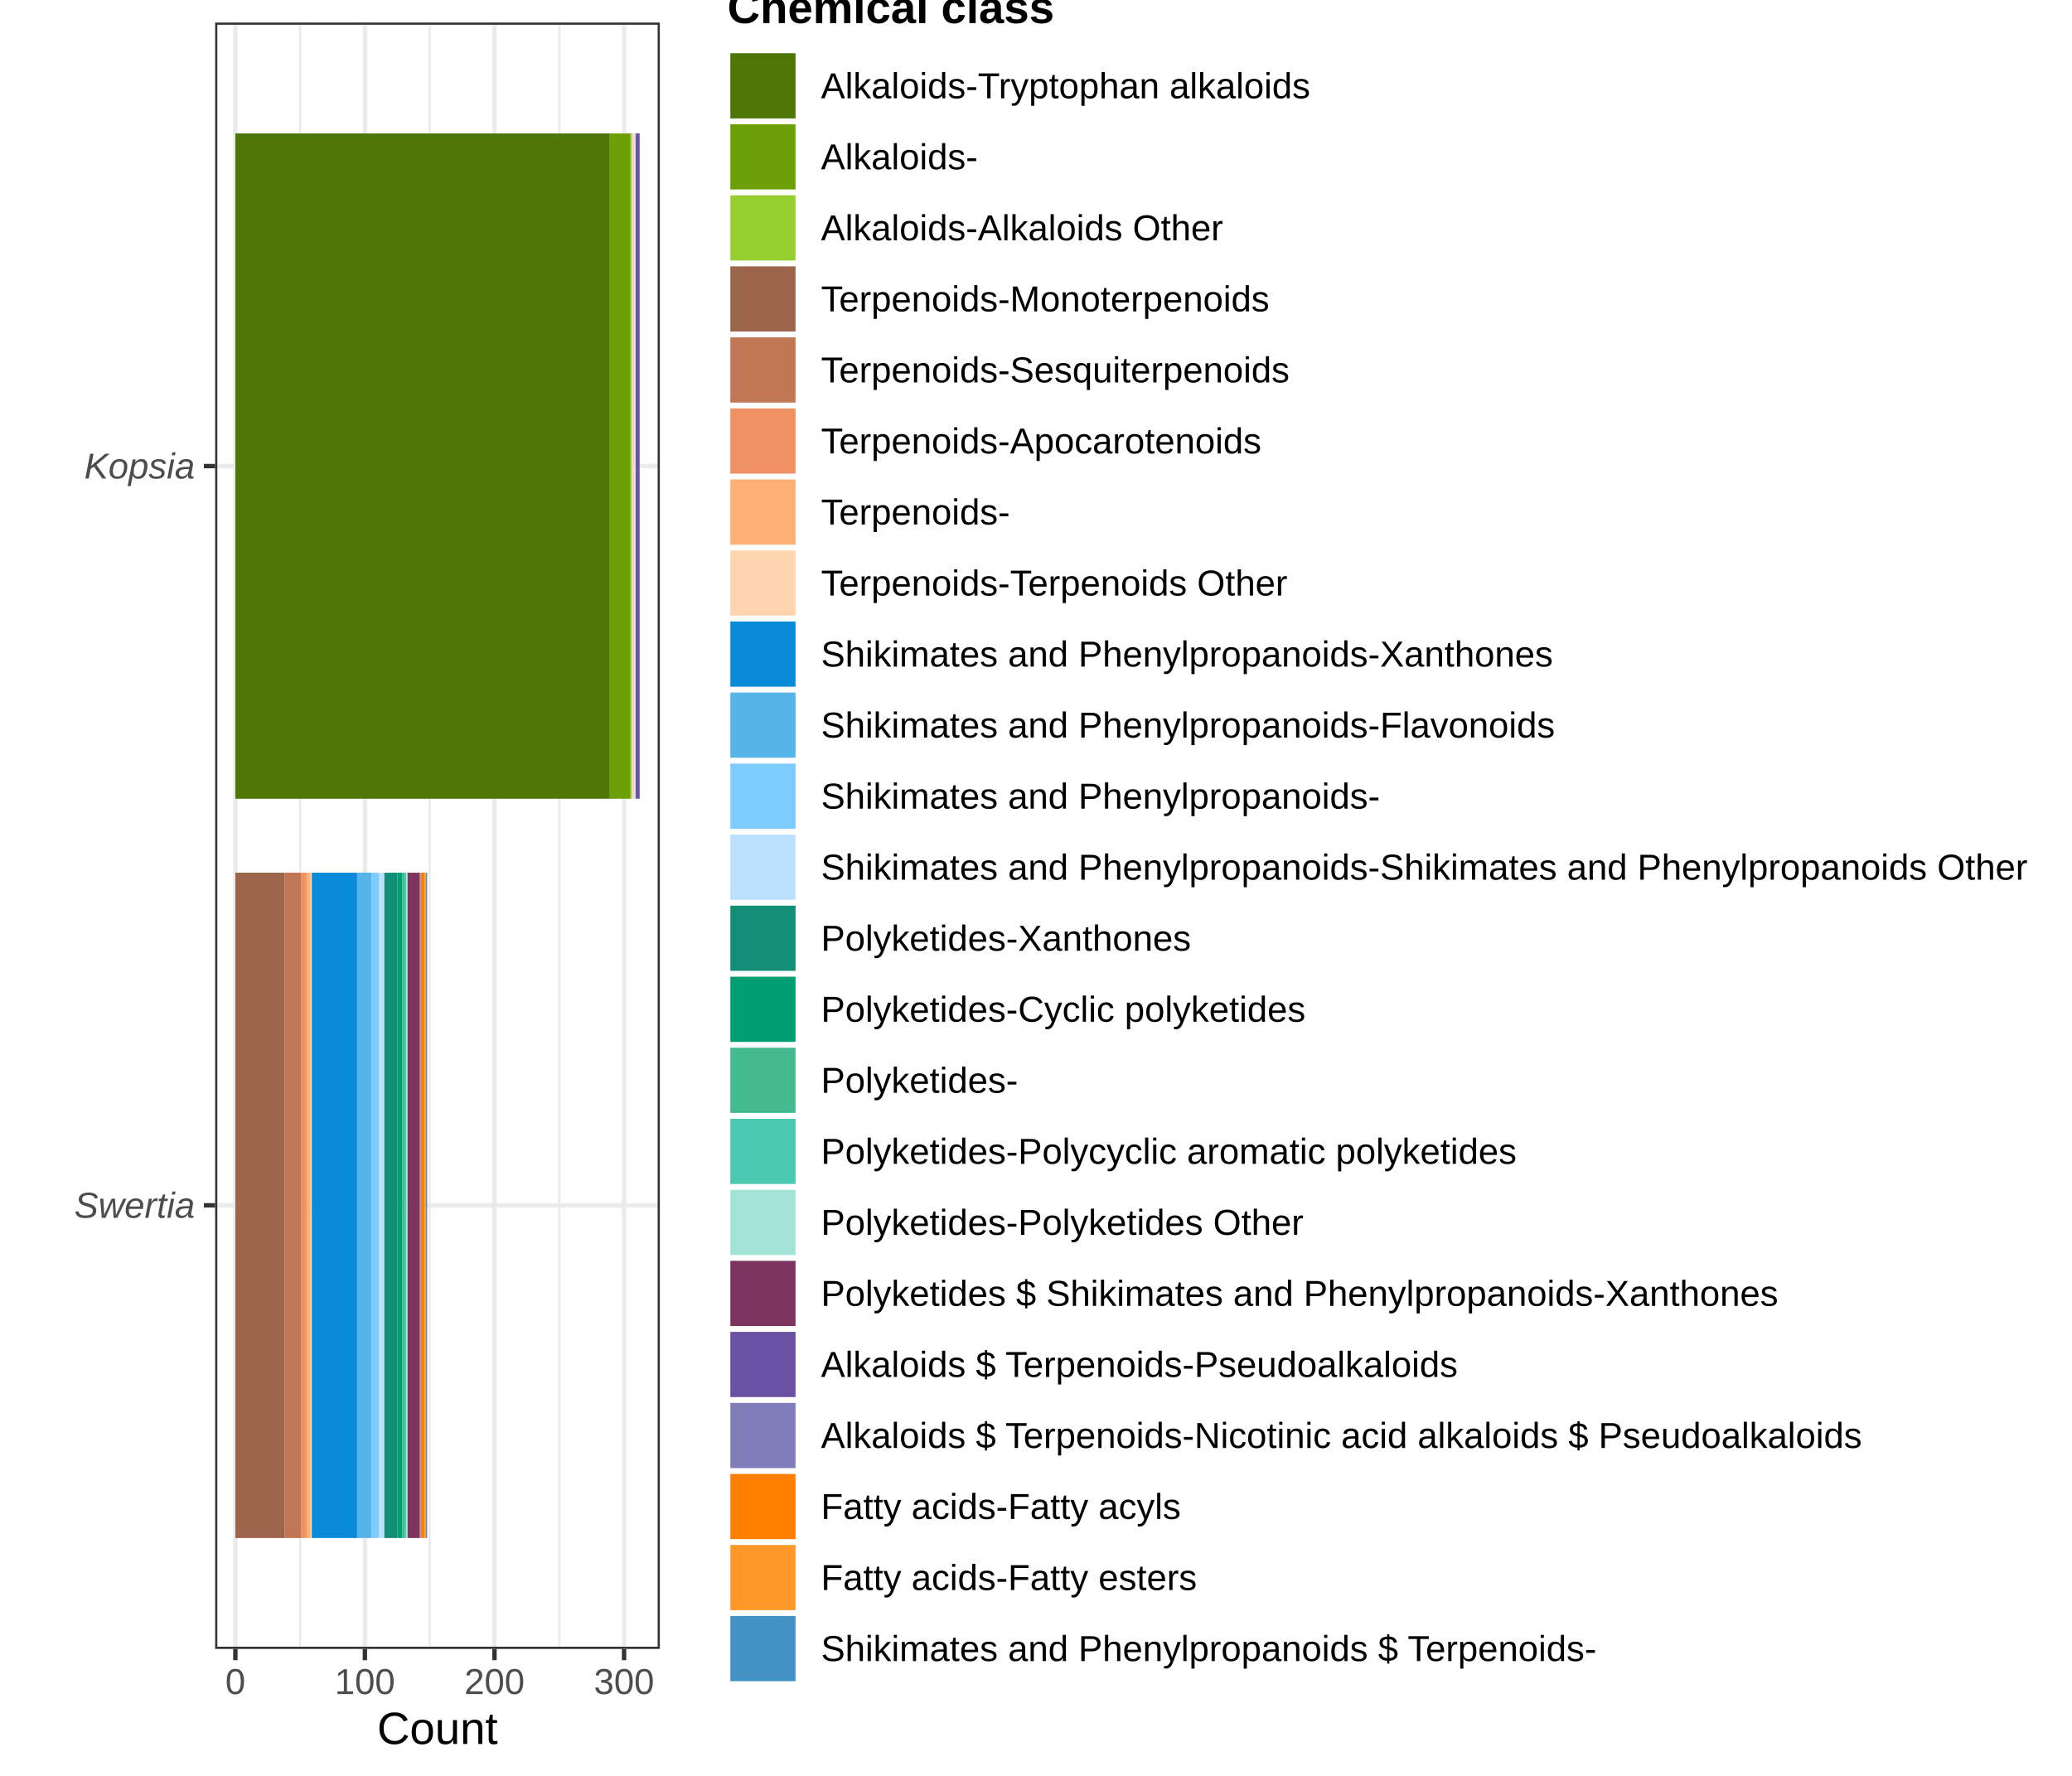
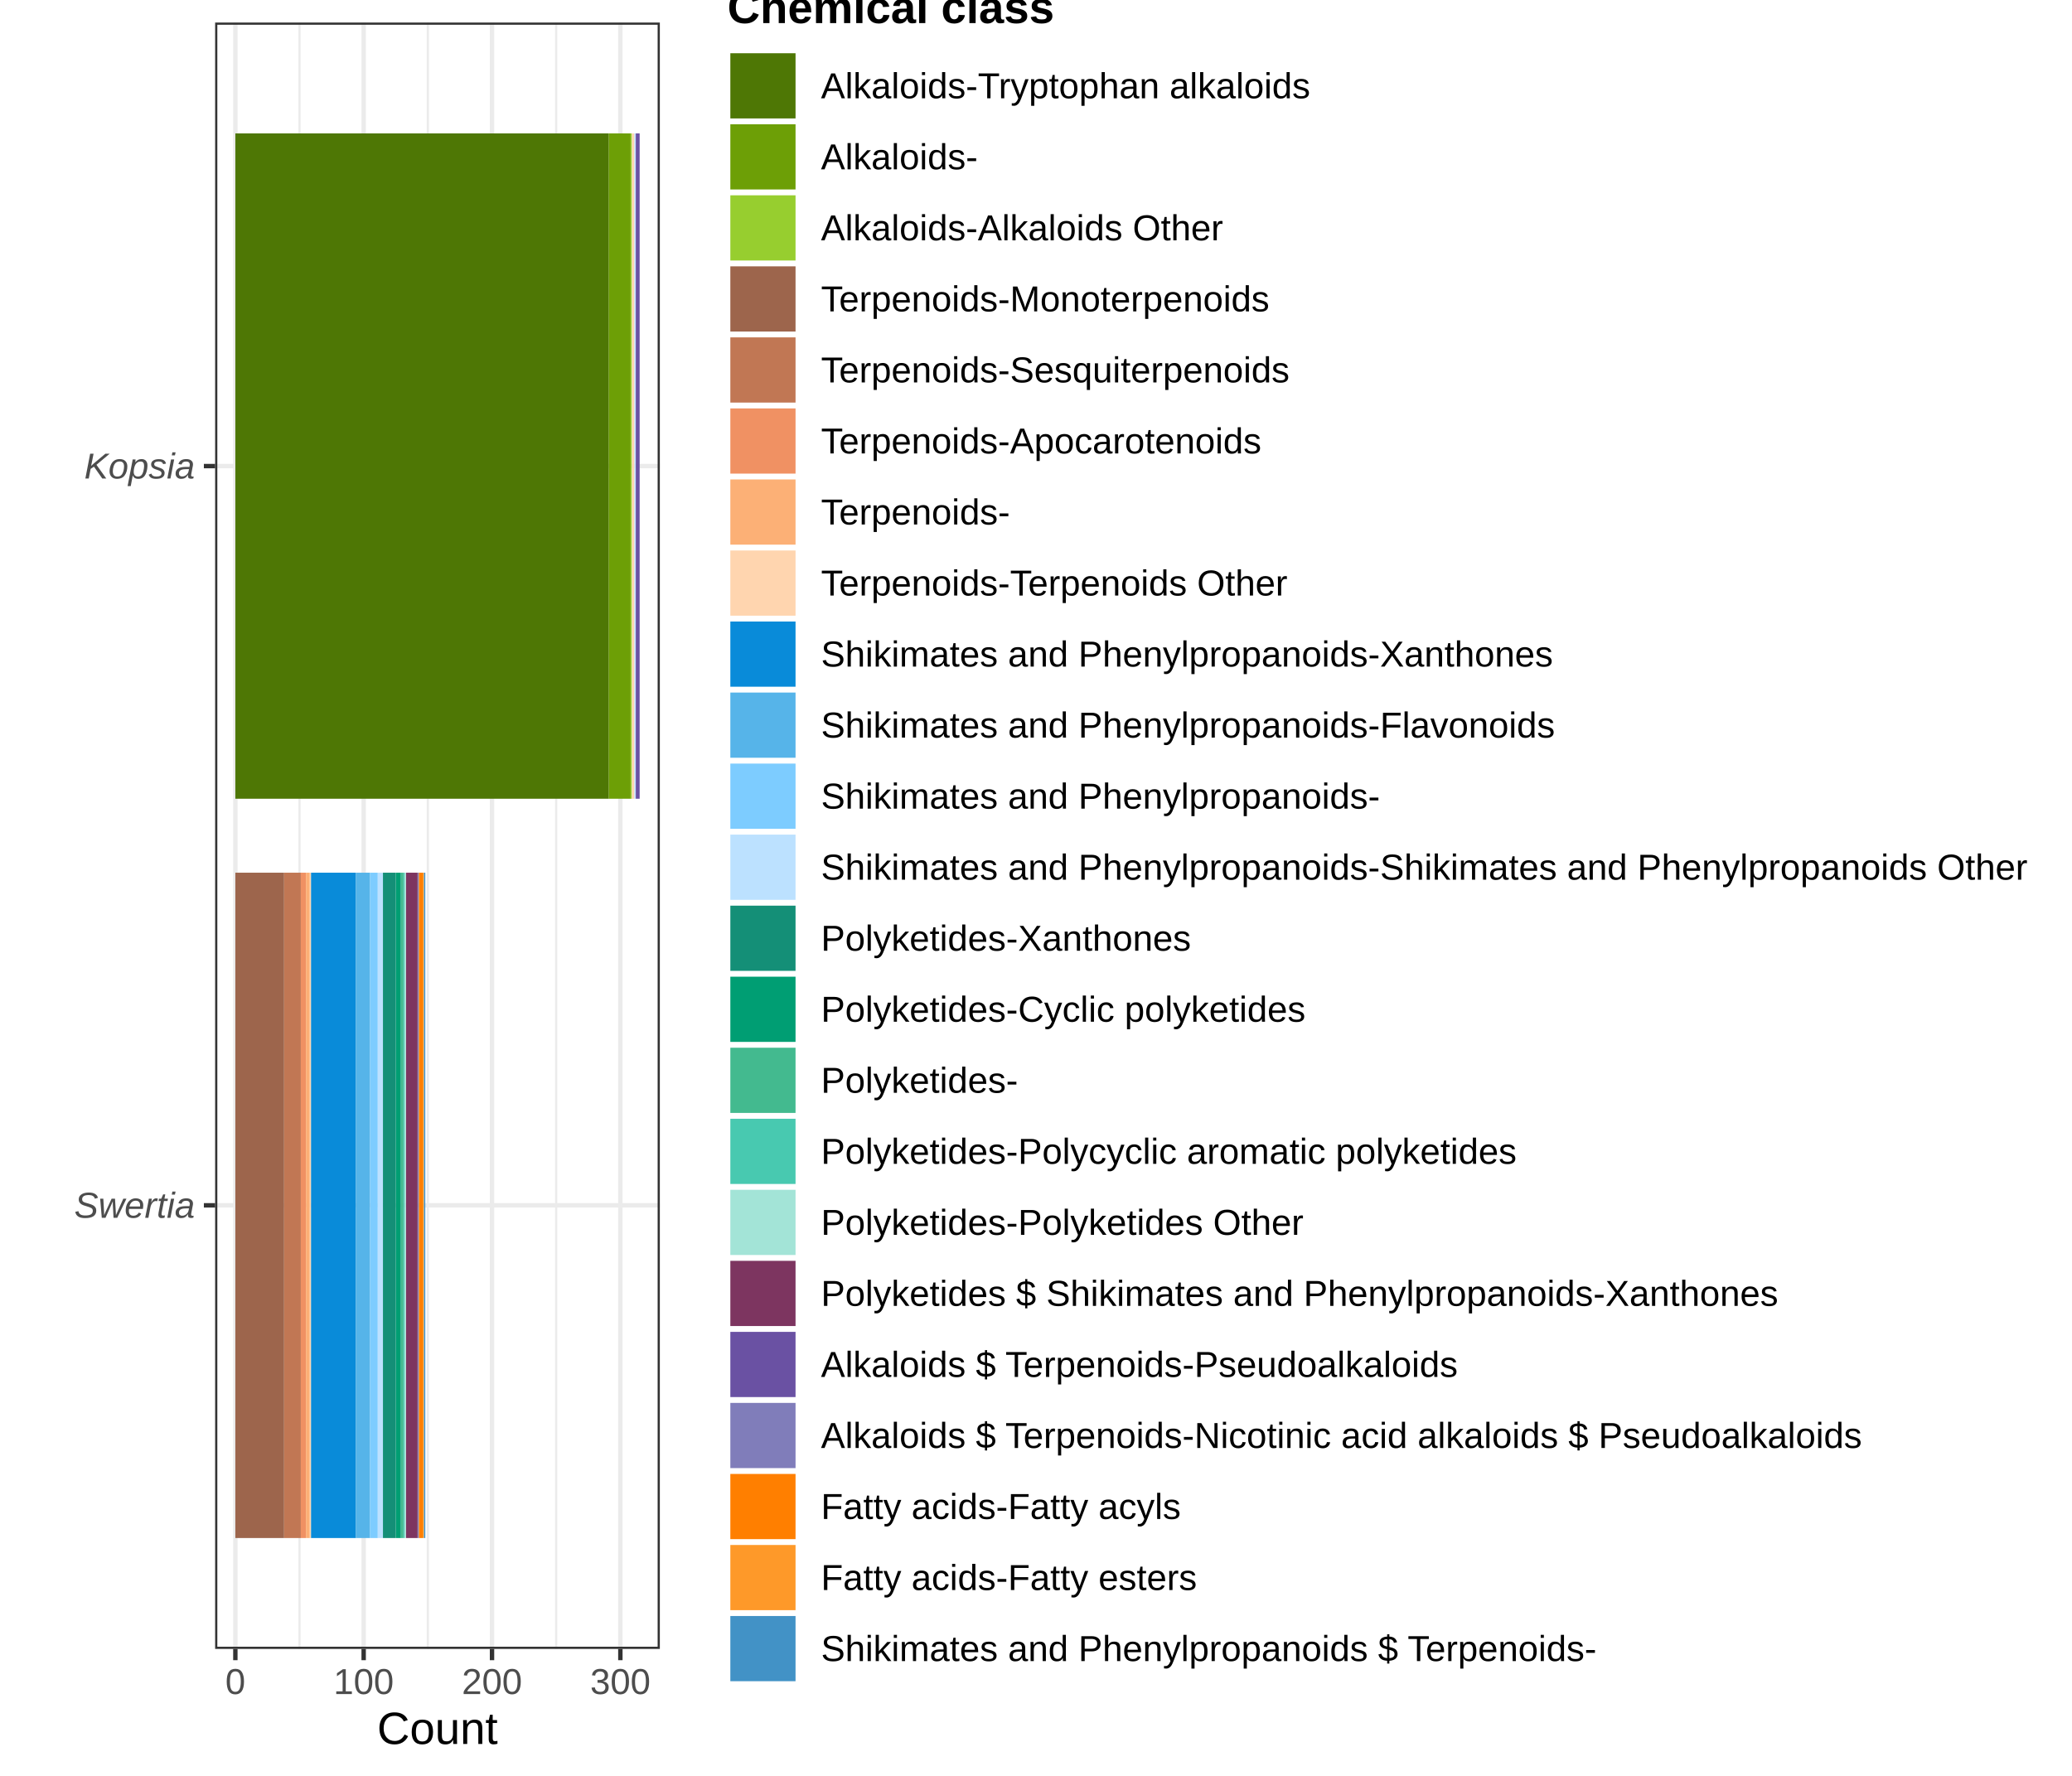
<svg xmlns="http://www.w3.org/2000/svg" width="504.00pt" height="432.00pt" viewBox="0 0 504.00 432.00">
  <g class="svglite">
    <defs>
      <style type="text/css">
    .svglite line, .svglite polyline, .svglite polygon, .svglite path, .svglite rect, .svglite circle {
      fill: none;
      stroke: #000000;
      stroke-linecap: round;
      stroke-linejoin: round;
      stroke-miterlimit: 10.00;
    }
    .svglite text {
      white-space: pre;
    }
    .svglite g.glyphgroup path {
      fill: inherit;
      stroke: none;
    }
  </style>
    </defs>
    <rect width="100%" height="100%" style="stroke: none; fill: #FFFFFF;" />
    <defs>
      <clipPath id="cpMC4wMHw1MDQuMDB8MC4wMHw0MzIuMDA=">
        <rect x="0.00" y="0.00" width="504.00" height="432.00" />
      </clipPath>
    </defs>
    <g clip-path="url(#cpMC4wMHw1MDQuMDB8MC4wMHw0MzIuMDA=)">
      <rect x="0.00" y="0.00" width="504.00" height="432.00" style="stroke-width: 1.07; stroke: #FFFFFF; fill: #FFFFFF;" />
    </g>
    <defs>
      <clipPath id="cpNTIuMzN8MTYwLjUwfDUuNDh8NDAxLjEy">
        <rect x="52.33" y="5.48" width="108.17" height="395.64" />
      </clipPath>
    </defs>
    <g clip-path="url(#cpNTIuMzN8MTYwLjUwfDUuNDh8NDAxLjEy)">
      <rect x="52.33" y="5.48" width="108.17" height="395.64" style="stroke-width: 1.07; stroke: none; fill: #FFFFFF;" />
-       <polyline points="73.00,401.12 73.00,5.48 " style="stroke-width: 0.53; stroke: #EBEBEB; stroke-linecap: butt;" />
-       <polyline points="104.52,401.12 104.52,5.48 " style="stroke-width: 0.53; stroke: #EBEBEB; stroke-linecap: butt;" />
-       <polyline points="136.04,401.12 136.04,5.48 " style="stroke-width: 0.53; stroke: #EBEBEB; stroke-linecap: butt;" />
+       <polyline points="72.85,401.12 72.85,5.48 " style="stroke-width: 0.53; stroke: #EBEBEB; stroke-linecap: butt;" />
+       <polyline points="104.07,401.12 104.07,5.48 " style="stroke-width: 0.53; stroke: #EBEBEB; stroke-linecap: butt;" />
+       <polyline points="135.29,401.12 135.29,5.48 " style="stroke-width: 0.53; stroke: #EBEBEB; stroke-linecap: butt;" />
      <polyline points="52.33,293.21 160.50,293.21 " style="stroke-width: 1.07; stroke: #EBEBEB; stroke-linecap: butt;" />
      <polyline points="52.33,113.38 160.50,113.38 " style="stroke-width: 1.07; stroke: #EBEBEB; stroke-linecap: butt;" />
      <polyline points="57.25,401.12 57.25,5.48 " style="stroke-width: 1.07; stroke: #EBEBEB; stroke-linecap: butt;" />
-       <polyline points="88.76,401.12 88.76,5.48 " style="stroke-width: 1.07; stroke: #EBEBEB; stroke-linecap: butt;" />
-       <polyline points="120.28,401.12 120.28,5.48 " style="stroke-width: 1.07; stroke: #EBEBEB; stroke-linecap: butt;" />
-       <polyline points="151.80,401.12 151.80,5.48 " style="stroke-width: 1.07; stroke: #EBEBEB; stroke-linecap: butt;" />
-       <rect x="57.25" y="32.45" width="91.09" height="161.85" style="stroke-width: 1.07; stroke: none; stroke-linecap: butt; stroke-linejoin: miter; fill: #4E7705;" />
-       <rect x="148.33" y="32.45" width="5.04" height="161.85" style="stroke-width: 1.07; stroke: none; stroke-linecap: butt; stroke-linejoin: miter; fill: #6D9F06;" />
-       <rect x="153.38" y="32.45" width="0.32" height="161.85" style="stroke-width: 1.07; stroke: none; stroke-linecap: butt; stroke-linejoin: miter; fill: #97CE2F;" />
-       <rect x="57.25" y="212.29" width="11.98" height="161.85" style="stroke-width: 1.07; stroke: none; stroke-linecap: butt; stroke-linejoin: miter; fill: #9D654C;" />
-       <rect x="69.22" y="212.29" width="4.10" height="161.85" style="stroke-width: 1.07; stroke: none; stroke-linecap: butt; stroke-linejoin: miter; fill: #C17754;" />
-       <rect x="73.32" y="212.29" width="1.26" height="161.85" style="stroke-width: 1.07; stroke: none; stroke-linecap: butt; stroke-linejoin: miter; fill: #F09163;" />
-       <rect x="74.58" y="212.29" width="0.95" height="161.85" style="stroke-width: 1.07; stroke: none; stroke-linecap: butt; stroke-linejoin: miter; fill: #FCB076;" />
-       <rect x="153.69" y="32.45" width="0.63" height="161.85" style="stroke-width: 1.07; stroke: none; stroke-linecap: butt; stroke-linejoin: miter; fill: #FFD5AF;" />
-       <rect x="75.53" y="212.29" width="0.32" height="161.85" style="stroke-width: 1.07; stroke: none; stroke-linecap: butt; stroke-linejoin: miter; fill: #FFD5AF;" />
-       <rect x="75.84" y="212.29" width="11.03" height="161.85" style="stroke-width: 1.07; stroke: none; stroke-linecap: butt; stroke-linejoin: miter; fill: #098BD9;" />
-       <rect x="86.87" y="212.29" width="3.47" height="161.85" style="stroke-width: 1.07; stroke: none; stroke-linecap: butt; stroke-linejoin: miter; fill: #56B4E9;" />
-       <rect x="90.34" y="212.29" width="1.89" height="161.85" style="stroke-width: 1.07; stroke: none; stroke-linecap: butt; stroke-linejoin: miter; fill: #7DCCFF;" />
-       <rect x="92.23" y="212.29" width="1.26" height="161.85" style="stroke-width: 1.07; stroke: none; stroke-linecap: butt; stroke-linejoin: miter; fill: #BCE1FF;" />
-       <rect x="154.32" y="32.45" width="0.32" height="161.85" style="stroke-width: 1.07; stroke: none; stroke-linecap: butt; stroke-linejoin: miter; fill: #BCE1FF;" />
-       <rect x="93.49" y="212.29" width="3.15" height="161.85" style="stroke-width: 1.07; stroke: none; stroke-linecap: butt; stroke-linejoin: miter; fill: #148F77;" />
-       <rect x="96.64" y="212.29" width="1.26" height="161.85" style="stroke-width: 1.07; stroke: none; stroke-linecap: butt; stroke-linejoin: miter; fill: #009E73;" />
-       <rect x="97.90" y="212.29" width="0.63" height="161.85" style="stroke-width: 1.07; stroke: none; stroke-linecap: butt; stroke-linejoin: miter; fill: #43BA8F;" />
-       <rect x="98.53" y="212.29" width="0.32" height="161.85" style="stroke-width: 1.07; stroke: none; stroke-linecap: butt; stroke-linejoin: miter; fill: #48C9B0;" />
-       <rect x="98.85" y="212.29" width="0.32" height="161.85" style="stroke-width: 1.07; stroke: none; stroke-linecap: butt; stroke-linejoin: miter; fill: #A3E4D7;" />
-       <rect x="99.16" y="212.29" width="2.84" height="161.85" style="stroke-width: 1.07; stroke: none; stroke-linecap: butt; stroke-linejoin: miter; fill: #7D3560;" />
-       <rect x="154.64" y="32.45" width="0.95" height="161.85" style="stroke-width: 1.07; stroke: none; stroke-linecap: butt; stroke-linejoin: miter; fill: #6A51A3;" />
-       <rect x="102.00" y="212.29" width="0.32" height="161.85" style="stroke-width: 1.07; stroke: none; stroke-linecap: butt; stroke-linejoin: miter; fill: #807DBA;" />
-       <rect x="102.32" y="212.29" width="0.95" height="161.85" style="stroke-width: 1.07; stroke: none; stroke-linecap: butt; stroke-linejoin: miter; fill: #FF7F00;" />
-       <rect x="103.26" y="212.29" width="0.32" height="161.85" style="stroke-width: 1.07; stroke: none; stroke-linecap: butt; stroke-linejoin: miter; fill: #FE9929;" />
-       <rect x="103.58" y="212.29" width="0.32" height="161.85" style="stroke-width: 1.07; stroke: none; stroke-linecap: butt; stroke-linejoin: miter; fill: #4292C6;" />
+       <polyline points="88.46,401.12 88.46,5.48 " style="stroke-width: 1.07; stroke: #EBEBEB; stroke-linecap: butt;" />
+       <polyline points="119.68,401.12 119.68,5.48 " style="stroke-width: 1.07; stroke: #EBEBEB; stroke-linecap: butt;" />
+       <polyline points="150.90,401.12 150.90,5.48 " style="stroke-width: 1.07; stroke: #EBEBEB; stroke-linecap: butt;" />
+       <rect x="57.25" y="32.45" width="90.85" height="161.85" style="stroke-width: 1.07; stroke: none; stroke-linecap: butt; stroke-linejoin: miter; fill: #4E7705;" />
+       <rect x="148.09" y="32.45" width="5.31" height="161.85" style="stroke-width: 1.07; stroke: none; stroke-linecap: butt; stroke-linejoin: miter; fill: #6D9F06;" />
+       <rect x="153.40" y="32.45" width="0.31" height="161.85" style="stroke-width: 1.07; stroke: none; stroke-linecap: butt; stroke-linejoin: miter; fill: #97CE2F;" />
+       <rect x="57.25" y="212.29" width="11.86" height="161.85" style="stroke-width: 1.07; stroke: none; stroke-linecap: butt; stroke-linejoin: miter; fill: #9D654C;" />
+       <rect x="69.11" y="212.29" width="4.06" height="161.85" style="stroke-width: 1.07; stroke: none; stroke-linecap: butt; stroke-linejoin: miter; fill: #C17754;" />
+       <rect x="73.17" y="212.29" width="1.25" height="161.85" style="stroke-width: 1.07; stroke: none; stroke-linecap: butt; stroke-linejoin: miter; fill: #F09163;" />
+       <rect x="74.42" y="212.29" width="0.94" height="161.85" style="stroke-width: 1.07; stroke: none; stroke-linecap: butt; stroke-linejoin: miter; fill: #FCB076;" />
+       <rect x="153.71" y="32.45" width="0.62" height="161.85" style="stroke-width: 1.07; stroke: none; stroke-linecap: butt; stroke-linejoin: miter; fill: #FFD5AF;" />
+       <rect x="75.35" y="212.29" width="0.31" height="161.85" style="stroke-width: 1.07; stroke: none; stroke-linecap: butt; stroke-linejoin: miter; fill: #FFD5AF;" />
+       <rect x="75.66" y="212.29" width="10.93" height="161.85" style="stroke-width: 1.07; stroke: none; stroke-linecap: butt; stroke-linejoin: miter; fill: #098BD9;" />
+       <rect x="86.59" y="212.29" width="3.43" height="161.85" style="stroke-width: 1.07; stroke: none; stroke-linecap: butt; stroke-linejoin: miter; fill: #56B4E9;" />
+       <rect x="90.02" y="212.29" width="1.87" height="161.85" style="stroke-width: 1.07; stroke: none; stroke-linecap: butt; stroke-linejoin: miter; fill: #7DCCFF;" />
+       <rect x="91.90" y="212.29" width="1.25" height="161.85" style="stroke-width: 1.07; stroke: none; stroke-linecap: butt; stroke-linejoin: miter; fill: #BCE1FF;" />
+       <rect x="154.33" y="32.45" width="0.31" height="161.85" style="stroke-width: 1.07; stroke: none; stroke-linecap: butt; stroke-linejoin: miter; fill: #BCE1FF;" />
+       <rect x="93.15" y="212.29" width="3.12" height="161.85" style="stroke-width: 1.07; stroke: none; stroke-linecap: butt; stroke-linejoin: miter; fill: #148F77;" />
+       <rect x="96.27" y="212.29" width="1.25" height="161.85" style="stroke-width: 1.07; stroke: none; stroke-linecap: butt; stroke-linejoin: miter; fill: #009E73;" />
+       <rect x="97.52" y="212.29" width="0.62" height="161.85" style="stroke-width: 1.07; stroke: none; stroke-linecap: butt; stroke-linejoin: miter; fill: #43BA8F;" />
+       <rect x="98.14" y="212.29" width="0.31" height="161.85" style="stroke-width: 1.07; stroke: none; stroke-linecap: butt; stroke-linejoin: miter; fill: #48C9B0;" />
+       <rect x="98.45" y="212.29" width="0.31" height="161.85" style="stroke-width: 1.07; stroke: none; stroke-linecap: butt; stroke-linejoin: miter; fill: #A3E4D7;" />
+       <rect x="98.77" y="212.29" width="2.81" height="161.85" style="stroke-width: 1.07; stroke: none; stroke-linecap: butt; stroke-linejoin: miter; fill: #7D3560;" />
+       <rect x="154.65" y="32.45" width="0.94" height="161.85" style="stroke-width: 1.07; stroke: none; stroke-linecap: butt; stroke-linejoin: miter; fill: #6A51A3;" />
+       <rect x="101.58" y="212.29" width="0.31" height="161.85" style="stroke-width: 1.07; stroke: none; stroke-linecap: butt; stroke-linejoin: miter; fill: #807DBA;" />
+       <rect x="101.89" y="212.29" width="0.94" height="161.85" style="stroke-width: 1.07; stroke: none; stroke-linecap: butt; stroke-linejoin: miter; fill: #FF7F00;" />
+       <rect x="102.82" y="212.29" width="0.31" height="161.85" style="stroke-width: 1.07; stroke: none; stroke-linecap: butt; stroke-linejoin: miter; fill: #FE9929;" />
+       <rect x="103.14" y="212.29" width="0.31" height="161.85" style="stroke-width: 1.07; stroke: none; stroke-linecap: butt; stroke-linejoin: miter; fill: #4292C6;" />
      <rect x="52.33" y="5.48" width="108.17" height="395.64" style="stroke-width: 1.07; stroke: #333333;" />
    </g>
    <g clip-path="url(#cpMC4wMHw1MDQuMDB8MC4wMHw0MzIuMDA=)">
      <text x="47.40" y="296.24" text-anchor="end" style="font-size: 8.80px; font-style: italic;fill: #4D4D4D; font-family: &quot;Liberation Sans&quot;;" textLength="29.33px" lengthAdjust="spacingAndGlyphs">Swertia</text>
      <text x="47.40" y="116.41" text-anchor="end" style="font-size: 8.80px; font-style: italic;fill: #4D4D4D; font-family: &quot;Liberation Sans&quot;;" textLength="26.91px" lengthAdjust="spacingAndGlyphs">Kopsia</text>
      <polyline points="49.59,293.21 52.33,293.21 " style="stroke-width: 1.07; stroke: #333333; stroke-linecap: butt;" />
      <polyline points="49.59,113.38 52.33,113.38 " style="stroke-width: 1.07; stroke: #333333; stroke-linecap: butt;" />
      <polyline points="57.25,403.86 57.25,401.12 " style="stroke-width: 1.07; stroke: #333333; stroke-linecap: butt;" />
-       <polyline points="88.76,403.86 88.76,401.12 " style="stroke-width: 1.07; stroke: #333333; stroke-linecap: butt;" />
-       <polyline points="120.28,403.86 120.28,401.12 " style="stroke-width: 1.07; stroke: #333333; stroke-linecap: butt;" />
-       <polyline points="151.80,403.86 151.80,401.12 " style="stroke-width: 1.07; stroke: #333333; stroke-linecap: butt;" />
+       <polyline points="88.46,403.86 88.46,401.12 " style="stroke-width: 1.07; stroke: #333333; stroke-linecap: butt;" />
+       <polyline points="119.68,403.86 119.68,401.12 " style="stroke-width: 1.07; stroke: #333333; stroke-linecap: butt;" />
+       <polyline points="150.90,403.86 150.90,401.12 " style="stroke-width: 1.07; stroke: #333333; stroke-linecap: butt;" />
      <text x="57.25" y="412.10" text-anchor="middle" style="font-size: 8.80px;fill: #4D4D4D; font-family: &quot;Liberation Sans&quot;;" textLength="4.89px" lengthAdjust="spacingAndGlyphs">0</text>
-       <text x="88.76" y="412.10" text-anchor="middle" style="font-size: 8.80px;fill: #4D4D4D; font-family: &quot;Liberation Sans&quot;;" textLength="14.67px" lengthAdjust="spacingAndGlyphs">100</text>
-       <text x="120.28" y="412.10" text-anchor="middle" style="font-size: 8.80px;fill: #4D4D4D; font-family: &quot;Liberation Sans&quot;;" textLength="14.67px" lengthAdjust="spacingAndGlyphs">200</text>
-       <text x="151.80" y="412.10" text-anchor="middle" style="font-size: 8.80px;fill: #4D4D4D; font-family: &quot;Liberation Sans&quot;;" textLength="14.67px" lengthAdjust="spacingAndGlyphs">300</text>
+       <text x="88.46" y="412.10" text-anchor="middle" style="font-size: 8.80px;fill: #4D4D4D; font-family: &quot;Liberation Sans&quot;;" textLength="14.67px" lengthAdjust="spacingAndGlyphs">100</text>
+       <text x="119.68" y="412.10" text-anchor="middle" style="font-size: 8.80px;fill: #4D4D4D; font-family: &quot;Liberation Sans&quot;;" textLength="14.67px" lengthAdjust="spacingAndGlyphs">200</text>
+       <text x="150.90" y="412.10" text-anchor="middle" style="font-size: 8.80px;fill: #4D4D4D; font-family: &quot;Liberation Sans&quot;;" textLength="14.67px" lengthAdjust="spacingAndGlyphs">300</text>
      <text x="106.41" y="424.24" text-anchor="middle" style="font-size: 11.00px; font-family: &quot;Liberation Sans&quot;;" textLength="29.38px" lengthAdjust="spacingAndGlyphs">Count</text>
      <rect x="171.46" y="-8.57" width="327.06" height="423.73" style="stroke-width: 1.07; stroke: none; fill: #FFFFFF;" />
      <text x="176.94" y="5.62" style="font-size: 11.00px; font-weight: bold; font-family: &quot;Liberation Sans&quot;;" textLength="79.56px" lengthAdjust="spacingAndGlyphs">Chemical class</text>
      <rect x="176.94" y="12.24" width="17.28" height="17.28" style="stroke-width: 1.07; stroke: none; fill: #FFFFFF;" />
      <rect x="177.65" y="12.95" width="15.86" height="15.86" style="stroke-width: 1.07; stroke: none; stroke-linecap: butt; stroke-linejoin: miter; fill: #4E7705;" />
      <rect x="176.94" y="29.52" width="17.28" height="17.28" style="stroke-width: 1.07; stroke: none; fill: #FFFFFF;" />
      <rect x="177.65" y="30.23" width="15.86" height="15.86" style="stroke-width: 1.07; stroke: none; stroke-linecap: butt; stroke-linejoin: miter; fill: #6D9F06;" />
      <rect x="176.94" y="46.80" width="17.28" height="17.28" style="stroke-width: 1.07; stroke: none; fill: #FFFFFF;" />
      <rect x="177.65" y="47.51" width="15.86" height="15.86" style="stroke-width: 1.07; stroke: none; stroke-linecap: butt; stroke-linejoin: miter; fill: #97CE2F;" />
      <rect x="176.94" y="64.08" width="17.28" height="17.28" style="stroke-width: 1.07; stroke: none; fill: #FFFFFF;" />
      <rect x="177.65" y="64.79" width="15.86" height="15.86" style="stroke-width: 1.07; stroke: none; stroke-linecap: butt; stroke-linejoin: miter; fill: #9D654C;" />
      <rect x="176.94" y="81.36" width="17.28" height="17.28" style="stroke-width: 1.07; stroke: none; fill: #FFFFFF;" />
      <rect x="177.65" y="82.07" width="15.86" height="15.86" style="stroke-width: 1.07; stroke: none; stroke-linecap: butt; stroke-linejoin: miter; fill: #C17754;" />
      <rect x="176.94" y="98.64" width="17.28" height="17.28" style="stroke-width: 1.07; stroke: none; fill: #FFFFFF;" />
      <rect x="177.65" y="99.35" width="15.86" height="15.86" style="stroke-width: 1.07; stroke: none; stroke-linecap: butt; stroke-linejoin: miter; fill: #F09163;" />
      <rect x="176.94" y="115.92" width="17.28" height="17.28" style="stroke-width: 1.07; stroke: none; fill: #FFFFFF;" />
      <rect x="177.65" y="116.63" width="15.86" height="15.86" style="stroke-width: 1.07; stroke: none; stroke-linecap: butt; stroke-linejoin: miter; fill: #FCB076;" />
      <rect x="176.94" y="133.20" width="17.28" height="17.28" style="stroke-width: 1.07; stroke: none; fill: #FFFFFF;" />
      <rect x="177.65" y="133.91" width="15.86" height="15.86" style="stroke-width: 1.07; stroke: none; stroke-linecap: butt; stroke-linejoin: miter; fill: #FFD5AF;" />
      <rect x="176.94" y="150.48" width="17.28" height="17.28" style="stroke-width: 1.07; stroke: none; fill: #FFFFFF;" />
      <rect x="177.65" y="151.19" width="15.86" height="15.86" style="stroke-width: 1.07; stroke: none; stroke-linecap: butt; stroke-linejoin: miter; fill: #098BD9;" />
      <rect x="176.94" y="167.76" width="17.28" height="17.28" style="stroke-width: 1.07; stroke: none; fill: #FFFFFF;" />
      <rect x="177.65" y="168.47" width="15.86" height="15.86" style="stroke-width: 1.07; stroke: none; stroke-linecap: butt; stroke-linejoin: miter; fill: #56B4E9;" />
      <rect x="176.94" y="185.04" width="17.28" height="17.28" style="stroke-width: 1.07; stroke: none; fill: #FFFFFF;" />
      <rect x="177.65" y="185.75" width="15.86" height="15.86" style="stroke-width: 1.07; stroke: none; stroke-linecap: butt; stroke-linejoin: miter; fill: #7DCCFF;" />
      <rect x="176.94" y="202.32" width="17.28" height="17.28" style="stroke-width: 1.07; stroke: none; fill: #FFFFFF;" />
      <rect x="177.65" y="203.03" width="15.86" height="15.86" style="stroke-width: 1.07; stroke: none; stroke-linecap: butt; stroke-linejoin: miter; fill: #BCE1FF;" />
      <rect x="176.94" y="219.60" width="17.28" height="17.28" style="stroke-width: 1.07; stroke: none; fill: #FFFFFF;" />
      <rect x="177.65" y="220.31" width="15.86" height="15.86" style="stroke-width: 1.07; stroke: none; stroke-linecap: butt; stroke-linejoin: miter; fill: #148F77;" />
      <rect x="176.94" y="236.88" width="17.28" height="17.28" style="stroke-width: 1.07; stroke: none; fill: #FFFFFF;" />
      <rect x="177.65" y="237.59" width="15.86" height="15.86" style="stroke-width: 1.07; stroke: none; stroke-linecap: butt; stroke-linejoin: miter; fill: #009E73;" />
      <rect x="176.94" y="254.16" width="17.28" height="17.28" style="stroke-width: 1.07; stroke: none; fill: #FFFFFF;" />
      <rect x="177.65" y="254.87" width="15.86" height="15.86" style="stroke-width: 1.07; stroke: none; stroke-linecap: butt; stroke-linejoin: miter; fill: #43BA8F;" />
      <rect x="176.94" y="271.44" width="17.28" height="17.28" style="stroke-width: 1.07; stroke: none; fill: #FFFFFF;" />
      <rect x="177.65" y="272.15" width="15.86" height="15.86" style="stroke-width: 1.07; stroke: none; stroke-linecap: butt; stroke-linejoin: miter; fill: #48C9B0;" />
      <rect x="176.94" y="288.72" width="17.28" height="17.28" style="stroke-width: 1.07; stroke: none; fill: #FFFFFF;" />
      <rect x="177.65" y="289.43" width="15.86" height="15.86" style="stroke-width: 1.07; stroke: none; stroke-linecap: butt; stroke-linejoin: miter; fill: #A3E4D7;" />
      <rect x="176.94" y="306.00" width="17.28" height="17.28" style="stroke-width: 1.07; stroke: none; fill: #FFFFFF;" />
      <rect x="177.65" y="306.71" width="15.86" height="15.86" style="stroke-width: 1.07; stroke: none; stroke-linecap: butt; stroke-linejoin: miter; fill: #7D3560;" />
      <rect x="176.94" y="323.28" width="17.28" height="17.28" style="stroke-width: 1.07; stroke: none; fill: #FFFFFF;" />
      <rect x="177.65" y="323.99" width="15.86" height="15.86" style="stroke-width: 1.07; stroke: none; stroke-linecap: butt; stroke-linejoin: miter; fill: #6A51A3;" />
      <rect x="176.94" y="340.56" width="17.28" height="17.28" style="stroke-width: 1.07; stroke: none; fill: #FFFFFF;" />
      <rect x="177.65" y="341.27" width="15.86" height="15.86" style="stroke-width: 1.07; stroke: none; stroke-linecap: butt; stroke-linejoin: miter; fill: #807DBA;" />
      <rect x="176.94" y="357.84" width="17.28" height="17.28" style="stroke-width: 1.07; stroke: none; fill: #FFFFFF;" />
      <rect x="177.65" y="358.55" width="15.86" height="15.86" style="stroke-width: 1.07; stroke: none; stroke-linecap: butt; stroke-linejoin: miter; fill: #FF7F00;" />
      <rect x="176.94" y="375.12" width="17.28" height="17.28" style="stroke-width: 1.07; stroke: none; fill: #FFFFFF;" />
      <rect x="177.65" y="375.83" width="15.86" height="15.86" style="stroke-width: 1.07; stroke: none; stroke-linecap: butt; stroke-linejoin: miter; fill: #FE9929;" />
      <rect x="176.94" y="392.40" width="17.28" height="17.28" style="stroke-width: 1.07; stroke: none; fill: #FFFFFF;" />
      <rect x="177.65" y="393.11" width="15.86" height="15.86" style="stroke-width: 1.07; stroke: none; stroke-linecap: butt; stroke-linejoin: miter; fill: #4292C6;" />
      <text x="199.70" y="23.91" style="font-size: 8.80px; font-family: &quot;Liberation Sans&quot;;" textLength="118.97px" lengthAdjust="spacingAndGlyphs">Alkaloids-Tryptophan alkaloids</text>
      <text x="199.70" y="41.19" style="font-size: 8.80px; font-family: &quot;Liberation Sans&quot;;" textLength="38.14px" lengthAdjust="spacingAndGlyphs">Alkaloids-</text>
      <text x="199.70" y="58.47" style="font-size: 8.80px; font-family: &quot;Liberation Sans&quot;;" textLength="97.78px" lengthAdjust="spacingAndGlyphs">Alkaloids-Alkaloids Other</text>
      <text x="199.70" y="75.75" style="font-size: 8.80px; font-family: &quot;Liberation Sans&quot;;" textLength="109.02px" lengthAdjust="spacingAndGlyphs">Terpenoids-Monoterpenoids</text>
      <text x="199.70" y="93.03" style="font-size: 8.80px; font-family: &quot;Liberation Sans&quot;;" textLength="113.92px" lengthAdjust="spacingAndGlyphs">Terpenoids-Sesquiterpenoids</text>
      <text x="199.70" y="110.31" style="font-size: 8.80px; font-family: &quot;Liberation Sans&quot;;" textLength="107.08px" lengthAdjust="spacingAndGlyphs">Terpenoids-Apocarotenoids</text>
      <text x="199.70" y="127.59" style="font-size: 8.80px; font-family: &quot;Liberation Sans&quot;;" textLength="45.95px" lengthAdjust="spacingAndGlyphs">Terpenoids-</text>
      <text x="199.70" y="144.87" style="font-size: 8.80px; font-family: &quot;Liberation Sans&quot;;" textLength="113.41px" lengthAdjust="spacingAndGlyphs">Terpenoids-Terpenoids Other</text>
      <text x="199.70" y="162.15" style="font-size: 8.80px; font-family: &quot;Liberation Sans&quot;;" textLength="177.98px" lengthAdjust="spacingAndGlyphs">Shikimates and Phenylpropanoids-Xanthones</text>
      <text x="199.70" y="179.43" style="font-size: 8.80px; font-family: &quot;Liberation Sans&quot;;" textLength="178.47px" lengthAdjust="spacingAndGlyphs">Shikimates and Phenylpropanoids-Flavonoids</text>
      <text x="199.70" y="196.71" style="font-size: 8.80px; font-family: &quot;Liberation Sans&quot;;" textLength="135.92px" lengthAdjust="spacingAndGlyphs">Shikimates and Phenylpropanoids-</text>
      <text x="199.70" y="213.99" style="font-size: 8.80px; font-family: &quot;Liberation Sans&quot;;" textLength="293.34px" lengthAdjust="spacingAndGlyphs">Shikimates and Phenylpropanoids-Shikimates and Phenylpropanoids Other</text>
      <text x="199.70" y="231.27" style="font-size: 8.80px; font-family: &quot;Liberation Sans&quot;;" textLength="89.98px" lengthAdjust="spacingAndGlyphs">Polyketides-Xanthones</text>
      <text x="199.70" y="248.55" style="font-size: 8.80px; font-family: &quot;Liberation Sans&quot;;" textLength="117.86px" lengthAdjust="spacingAndGlyphs">Polyketides-Cyclic polyketides</text>
      <text x="199.70" y="265.83" style="font-size: 8.80px; font-family: &quot;Liberation Sans&quot;;" textLength="47.92px" lengthAdjust="spacingAndGlyphs">Polyketides-</text>
      <text x="199.70" y="283.11" style="font-size: 8.80px; font-family: &quot;Liberation Sans&quot;;" textLength="169.19px" lengthAdjust="spacingAndGlyphs">Polyketides-Polycyclic aromatic polyketides</text>
      <text x="199.70" y="300.39" style="font-size: 8.80px; font-family: &quot;Liberation Sans&quot;;" textLength="117.34px" lengthAdjust="spacingAndGlyphs">Polyketides-Polyketides Other</text>
      <text x="199.70" y="317.67" style="font-size: 8.80px; font-family: &quot;Liberation Sans&quot;;" textLength="232.75px" lengthAdjust="spacingAndGlyphs">Polyketides $ Shikimates and Phenylpropanoids-Xanthones</text>
      <text x="199.70" y="334.95" style="font-size: 8.80px; font-family: &quot;Liberation Sans&quot;;" textLength="154.86px" lengthAdjust="spacingAndGlyphs">Alkaloids $ Terpenoids-Pseudoalkaloids</text>
      <text x="199.70" y="352.23" style="font-size: 8.80px; font-family: &quot;Liberation Sans&quot;;" textLength="253.12px" lengthAdjust="spacingAndGlyphs">Alkaloids $ Terpenoids-Nicotinic acid alkaloids $ Pseudoalkaloids</text>
      <text x="199.70" y="369.51" style="font-size: 8.80px; font-family: &quot;Liberation Sans&quot;;" textLength="87.50px" lengthAdjust="spacingAndGlyphs">Fatty acids-Fatty acyls</text>
      <text x="199.70" y="386.79" style="font-size: 8.80px; font-family: &quot;Liberation Sans&quot;;" textLength="91.39px" lengthAdjust="spacingAndGlyphs">Fatty acids-Fatty esters</text>
      <text x="199.70" y="404.07" style="font-size: 8.80px; font-family: &quot;Liberation Sans&quot;;" textLength="188.56px" lengthAdjust="spacingAndGlyphs">Shikimates and Phenylpropanoids $ Terpenoids-</text>
    </g>
  </g>
</svg>
